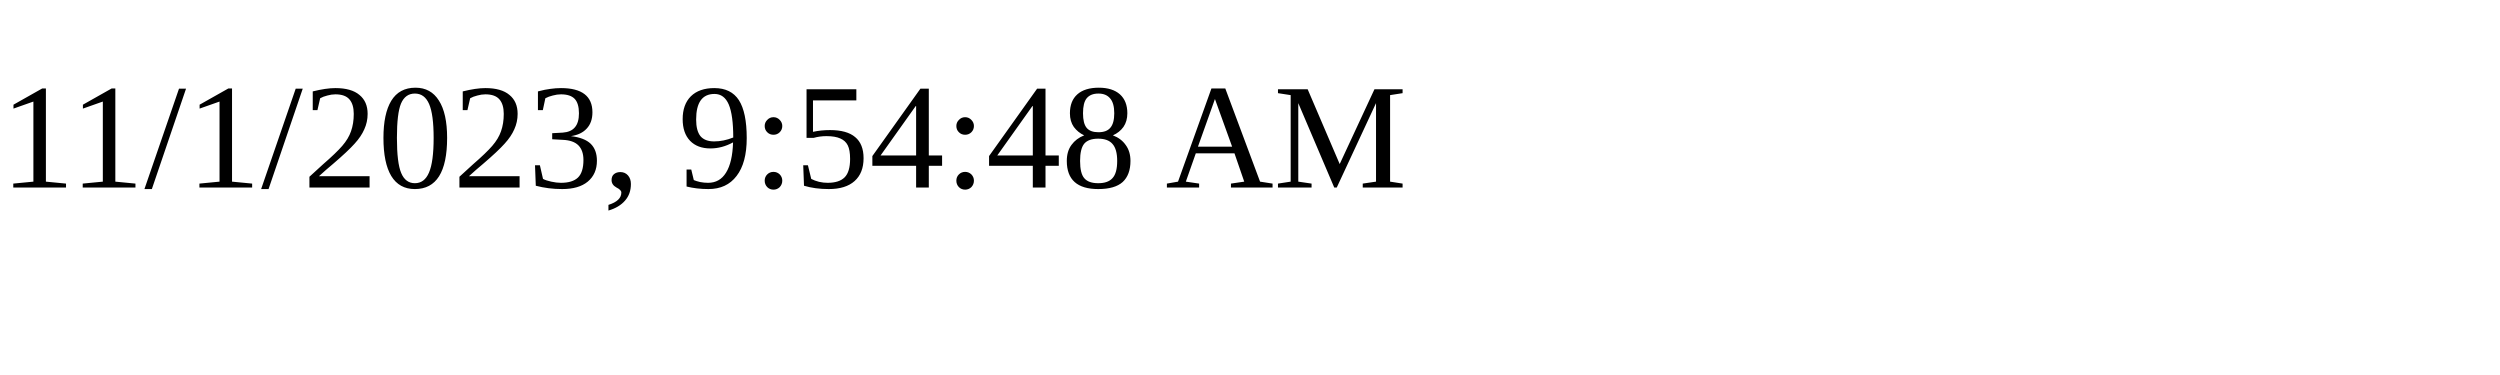
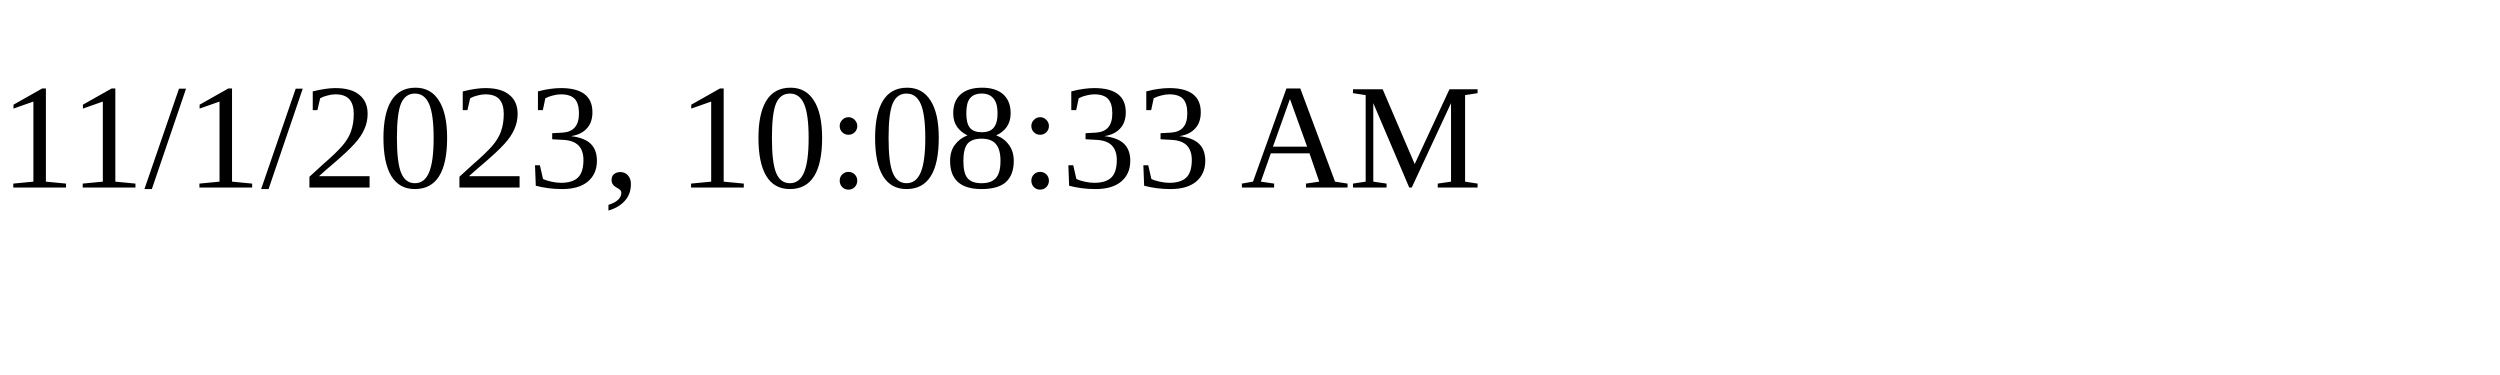
<svg xmlns="http://www.w3.org/2000/svg" height="30" width="200">
-   <text x="0" y="15">11/1/2023, 9:54:48 AM</text>
+   <text x="0" y="15">11/1/2023, 10:08:33 AM</text>
</svg>
